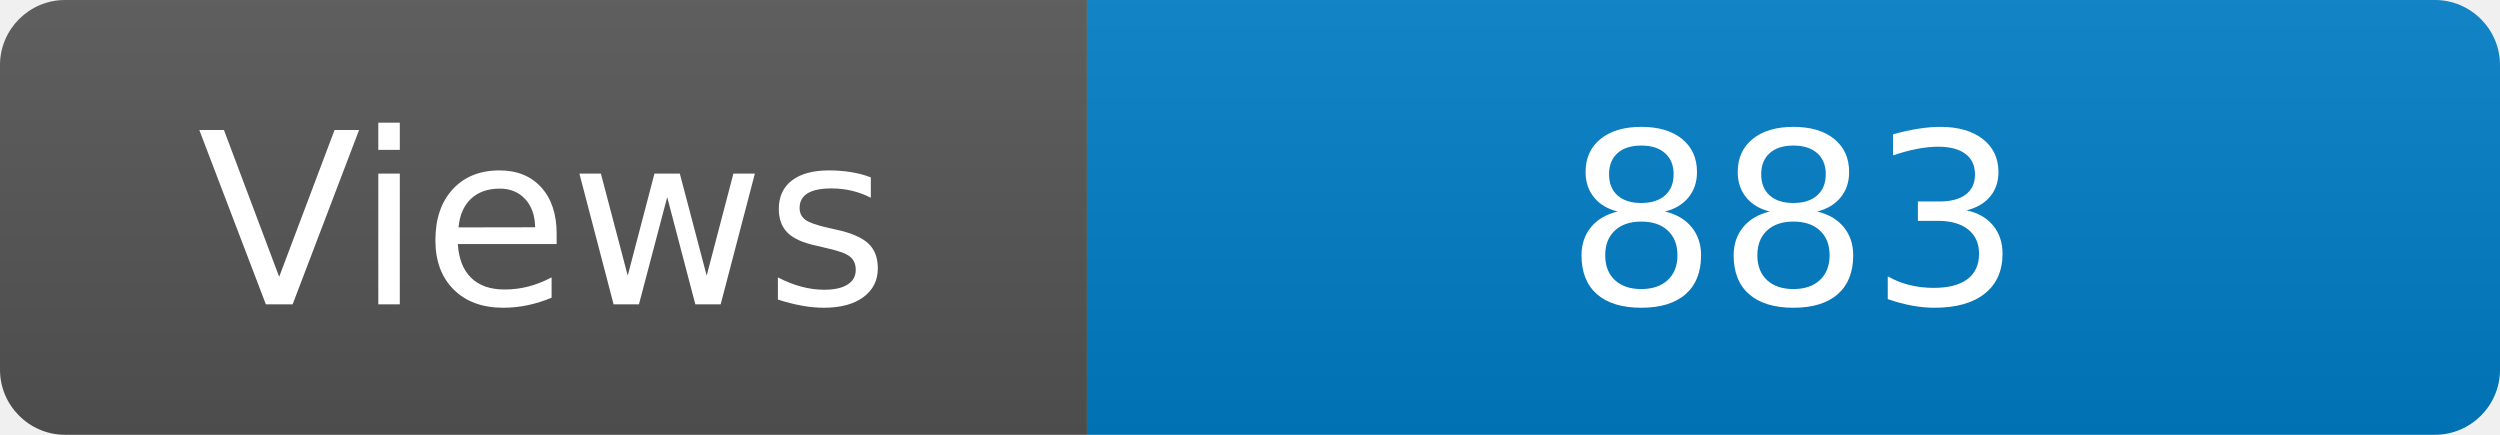
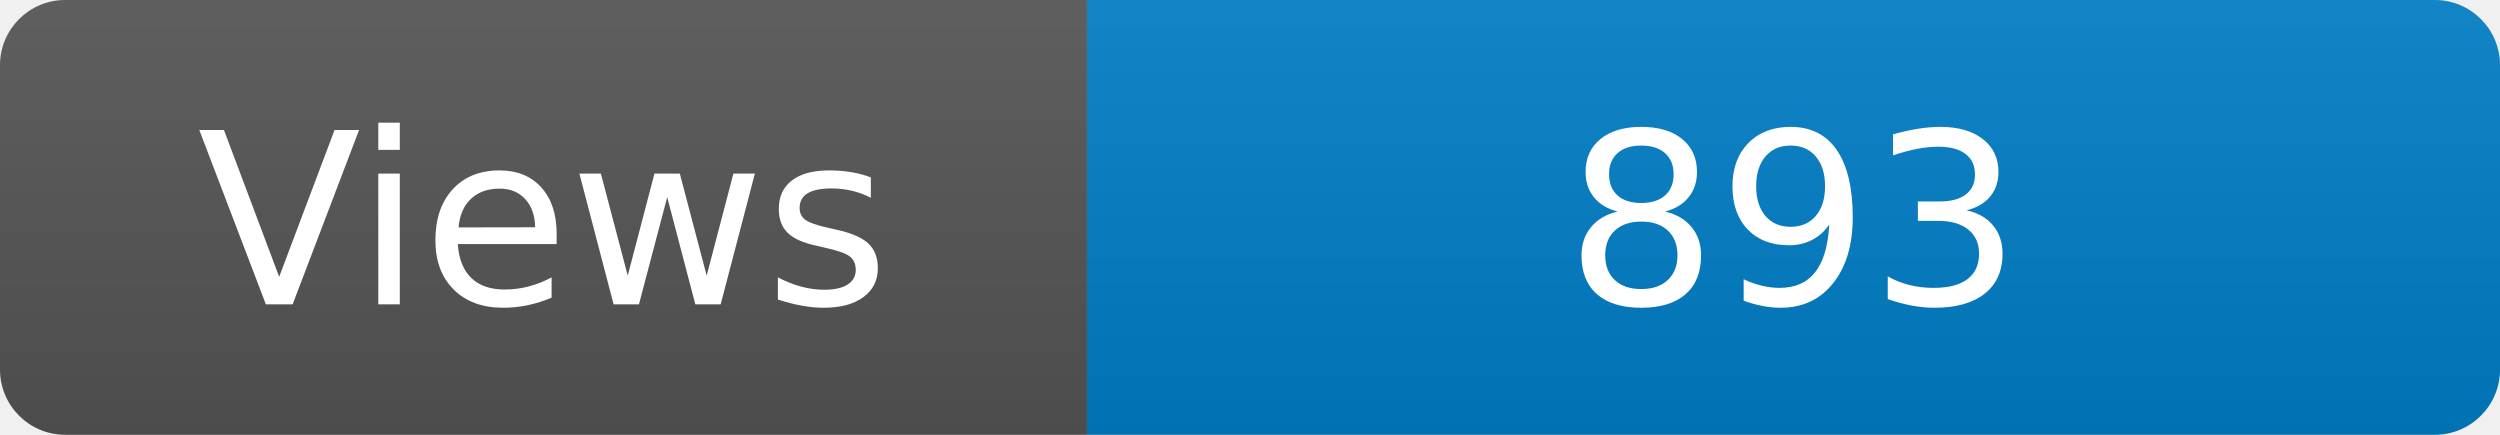
<svg xmlns="http://www.w3.org/2000/svg" width="115" height="20" role="img" aria-label="Maintained?: yes">
  <linearGradient id="s" x2="0" y2="100%">
    <stop offset="0" stop-color="#bbb" stop-opacity=".1" />
    <stop offset="1" stop-opacity=".1" />
  </linearGradient>
  <clipPath id="r">
    <rect width="115" height="20" rx="3" fill="#fff" />
  </clipPath>
  <g clip-path="url(#r)">
    <rect width="50" height="20" fill="#555" />
    <rect x="50" width="160" height="20" fill="#007ec6" />
    <rect width="115" height="20" fill="url(#s)" />
  </g>
  <g fill="#fff" text-anchor="middle" font-family="Verdana,Geneva,DejaVu Sans,sans-serif" font-size="110">
    <text x="250" y="140" transform="scale(.1)" fill="#fff">Views</text>
-     <text x="825" y="140" transform="scale(.1)" fill="#fff">883</text>
+     <text x="825" y="140" transform="scale(.1)" fill="#fff">893</text>
  </g>
</svg>
